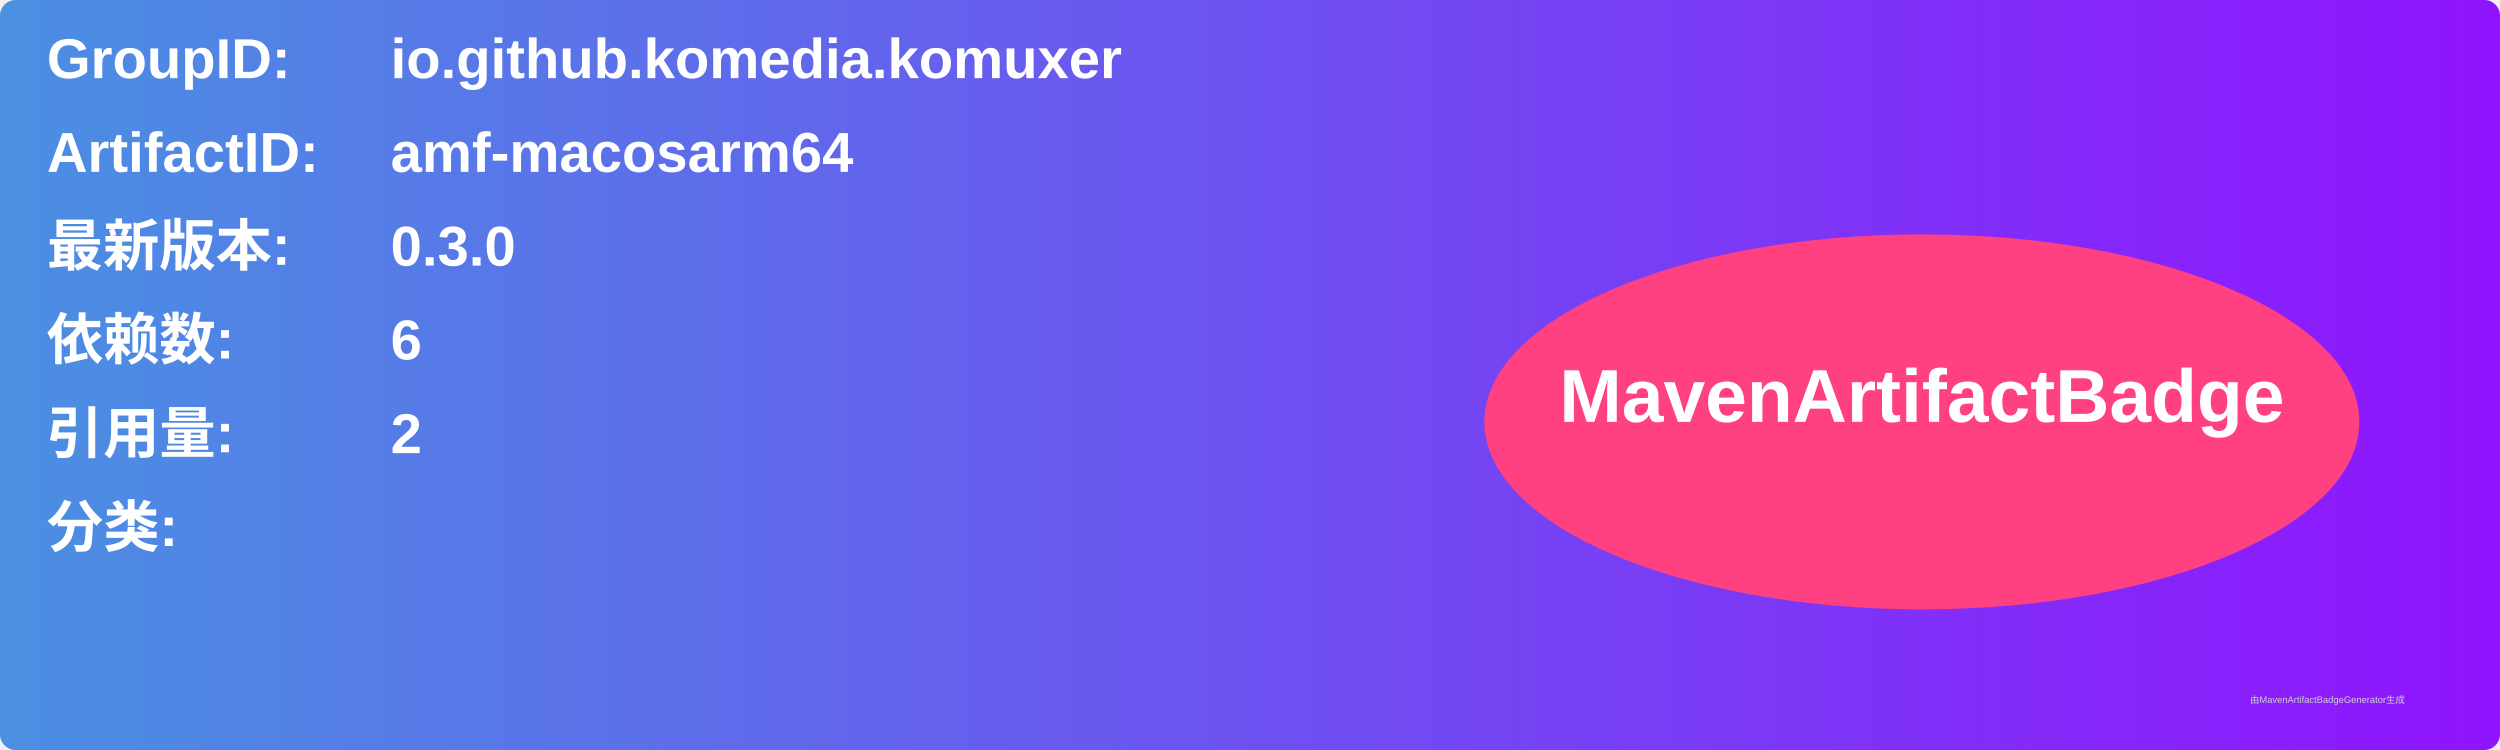
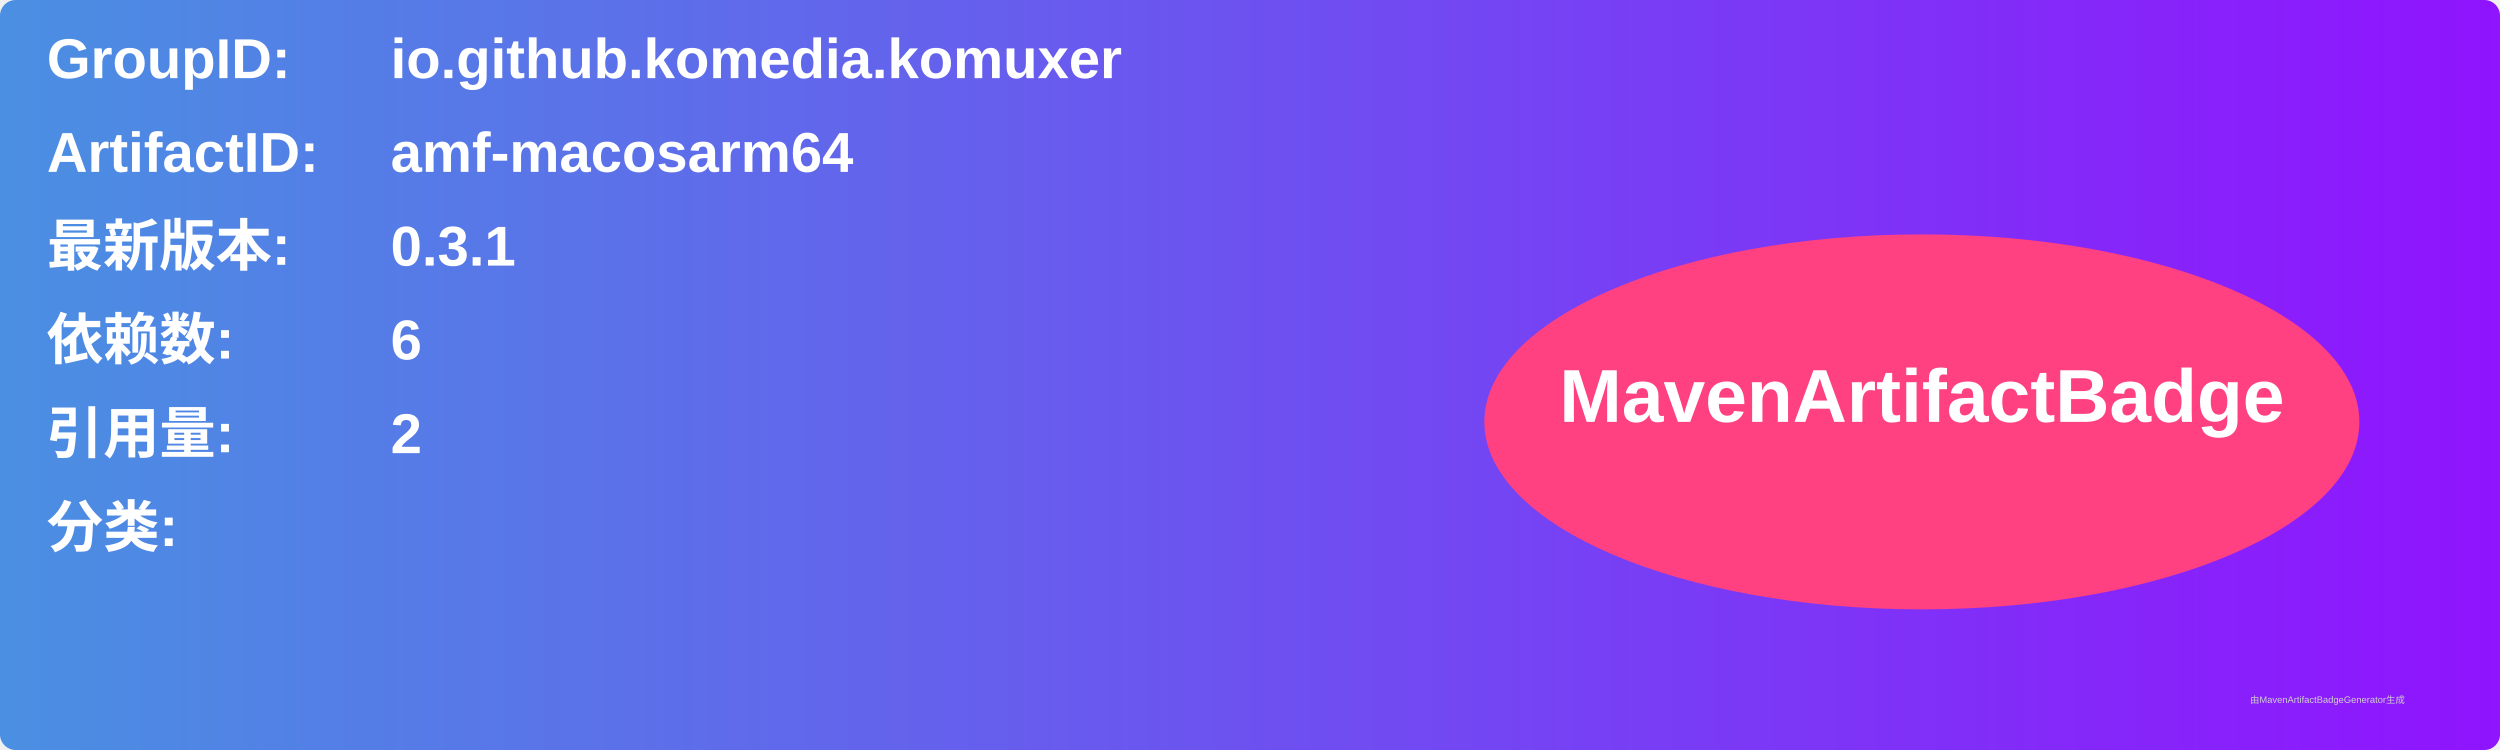
<svg xmlns="http://www.w3.org/2000/svg" width="800" height="240" viewBox="0 0 800 240">
  <linearGradient id="grad" x1="0%" y1="0%" x2="100%" y2="0%">
    <stop offset="0%" stop-color="#4a90e2" />
    <stop offset="100%" stop-color="#9013fe" />
  </linearGradient>
  <rect width="100%" height="100%" rx="5" ry="5" fill="url(#grad)" />
  <g transform="translate(15, 15)">
    <text x="0" y="10" font-family="Arial" font-size="18" fill="white" font-weight="bold" width="260">GroupID:</text>
    <text x="110" y="10" font-family="Arial" font-size="18" fill="white" font-weight="bold" width="460">io.github.komedia.komuxer</text>
    <text x="0" y="40" font-family="Arial" font-size="18" fill="white" font-weight="bold" width="260">ArtifactID:</text>
    <text x="110" y="40" font-family="Arial" font-size="18" fill="white" font-weight="bold" width="460">amf-macosarm64</text>
    <text x="0" y="70" font-family="Arial" font-size="18" fill="white" font-weight="bold">最新版本:</text>
    <text x="110" y="70" font-family="Arial" font-size="18" fill="white" font-weight="bold">
-       <tspan font-weight="bold">0.3.0</tspan>
+       <tspan font-weight="bold">0.3.1</tspan>
    </text>
    <text x="0" y="100" font-family="Arial" font-size="18" fill="white" font-weight="bold">依赖数: </text>
    <text x="110" y="100" font-family="Arial" font-size="18" fill="white">
      <tspan font-weight="bold">6</tspan>
    </text>
    <text x="0" y="130" font-family="Arial" font-size="18" fill="white" font-weight="bold">引用量: </text>
    <text x="110" y="130" font-family="Arial" font-size="18" fill="white">
      <tspan font-weight="bold">2</tspan>
    </text>
    <text x="0" y="160" font-family="Arial" font-size="18" fill="white" font-weight="bold">分类:</text>
    <text x="10" y="190" font-family="Arial" font-size="10" fill="white">
      <tspan font-weight="bold" />
    </text>
    <ellipse cx="600" cy="120" rx="140" ry="60" fill="#ff4081" />
    <text x="600" y="120" text-anchor="middle" font-family="Arial" font-size="24" fill="white" font-weight="bold">MavenArtifactBadge</text>
  </g>
  <text x="720" y="225" font-family="Arial" font-size="3" fill="#d0d0d0">由MavenArtifactBadgeGenerator生成</text>
</svg>
